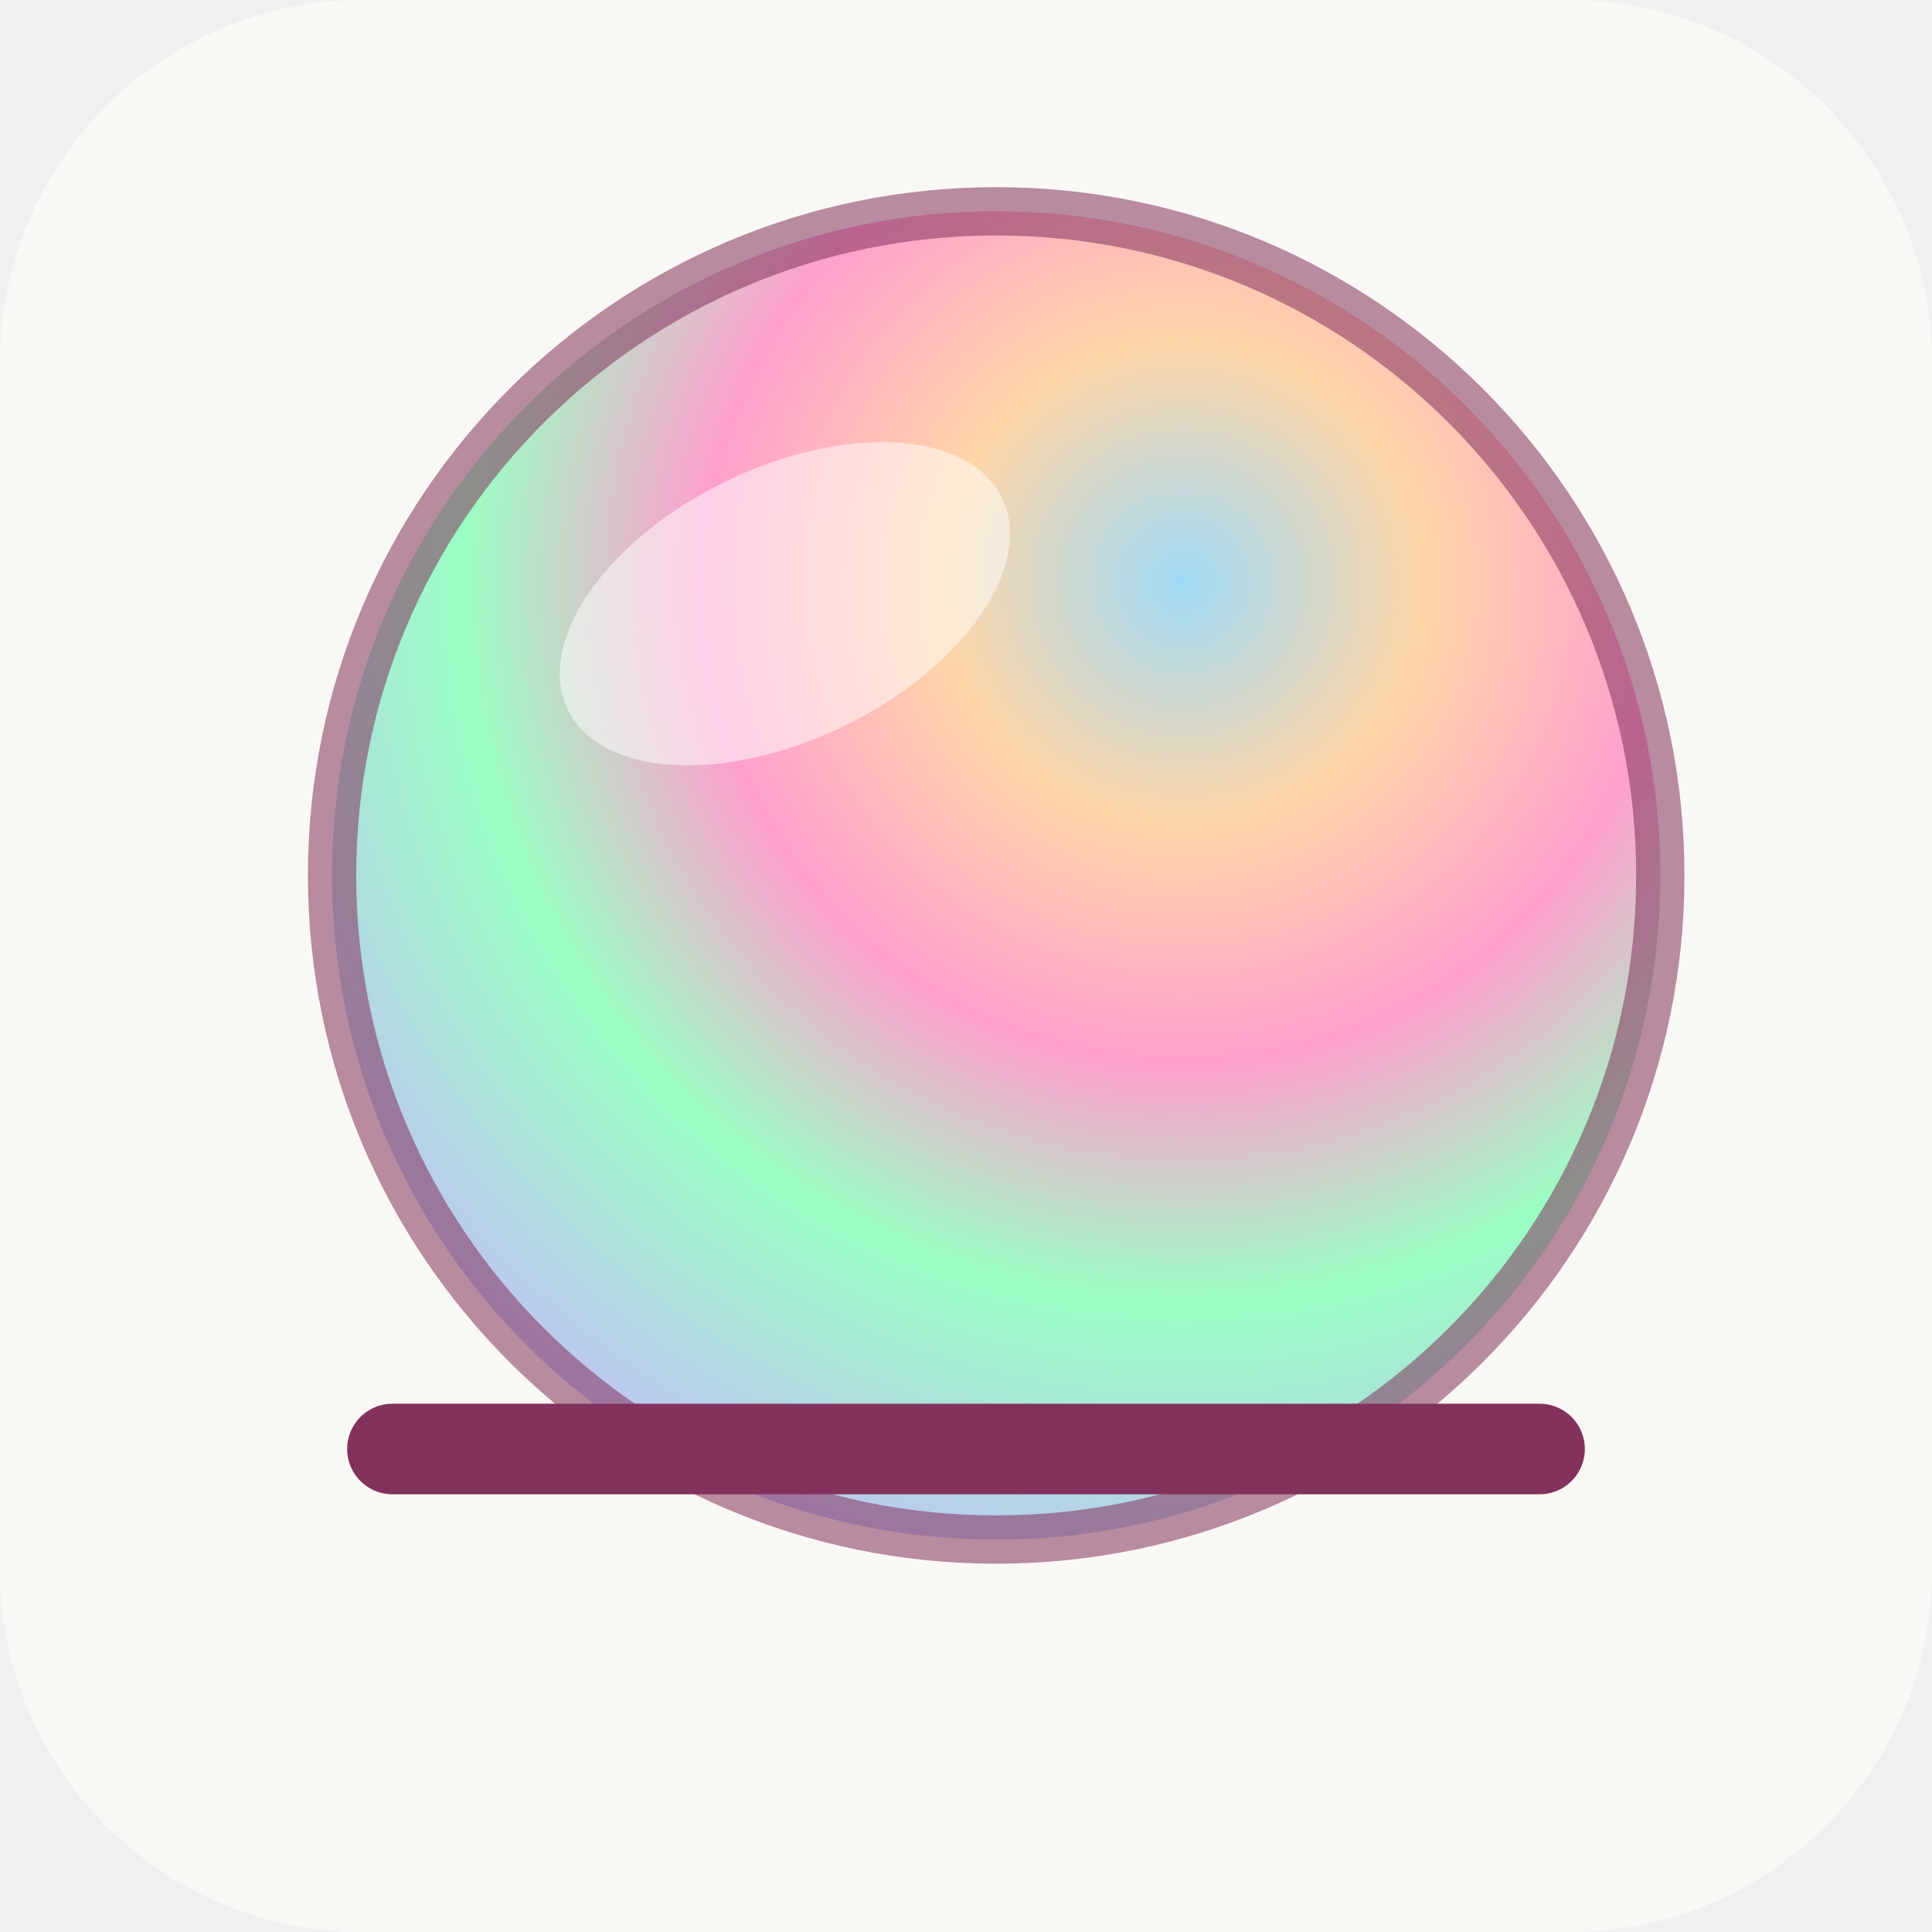
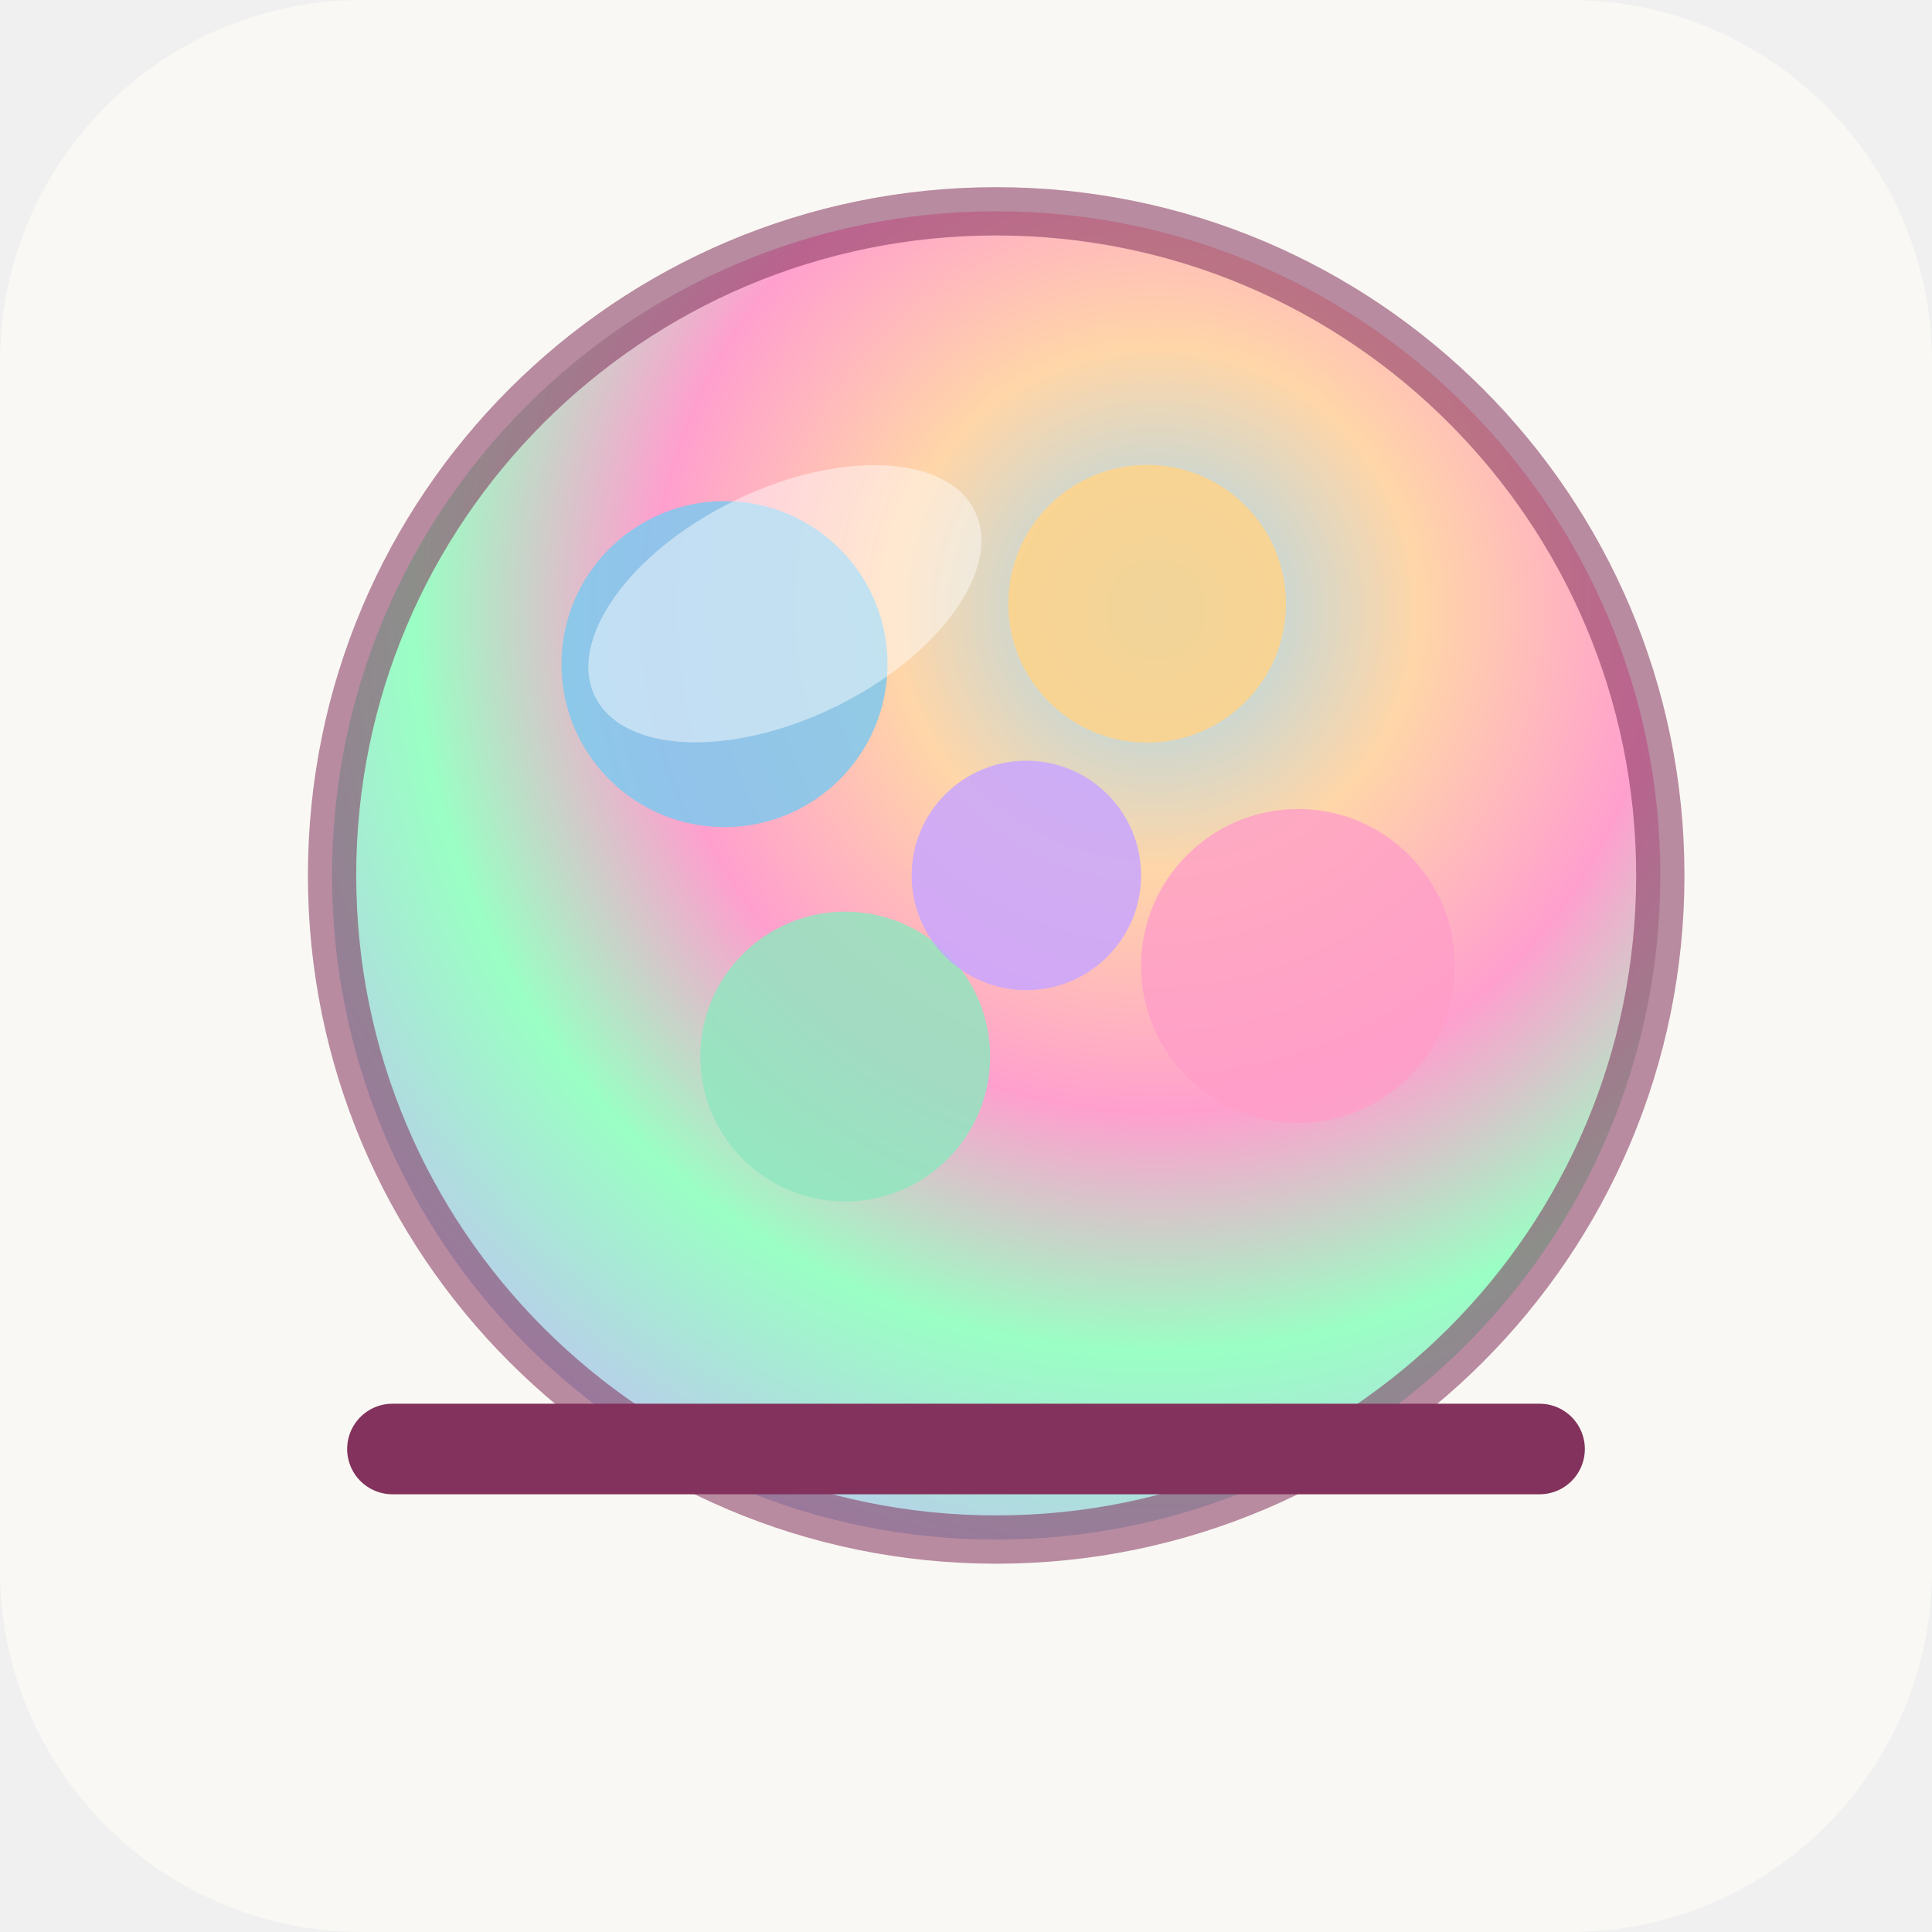
<svg xmlns="http://www.w3.org/2000/svg" viewBox="0 0 64 64">
  <defs>
-     <radialGradient id="film" cx="64%" cy="28%" r="82%">
+     <radialGradient id="film" cx="62%" cy="30%" r="82%">
      <stop offset="0%" stop-color="#9fd9f5" />
-       <stop offset="22%" stop-color="#ffd6a8" />
-       <stop offset="44%" stop-color="#ff9fce" />
-       <stop offset="66%" stop-color="#9affc4" />
+       <stop offset="24%" stop-color="#ffd6a8" />
+       <stop offset="46%" stop-color="#ff9fce" />
+       <stop offset="68%" stop-color="#9affc4" />
      <stop offset="100%" stop-color="#c9b4ff" />
    </radialGradient>
  </defs>
  <rect width="64" height="64" rx="12" fill="#faf8f4" />
  <circle cx="33" cy="29" r="22" fill="url(#film)" />
-   <ellipse cx="26" cy="20" rx="8" ry="4.5" fill="#ffffff" opacity="0.5" transform="rotate(-26 26 20)" />
+   <circle cx="24" cy="22" r="5.4" fill="#7fc9ef" opacity="0.85" />
+   <circle cx="38" cy="20" r="4.6" fill="#ffd48a" opacity="0.85" />
+   <circle cx="43" cy="32" r="5.2" fill="#ff9ec8" opacity="0.8" />
+   <circle cx="28" cy="35" r="4.8" fill="#8fe6c0" opacity="0.82" />
+   <circle cx="34" cy="29" r="3.8" fill="#c9a6ff" opacity="0.85" />
+   <ellipse cx="26" cy="20" rx="7" ry="3.8" fill="#ffffff" opacity="0.45" transform="rotate(-26 26 20)" />
  <circle cx="33" cy="29" r="22" fill="none" stroke="#82325c" stroke-width="1.6" stroke-opacity="0.55" />
  <path d="M13 48 h38" stroke="#82325c" stroke-width="3" stroke-linecap="round" />
</svg>
